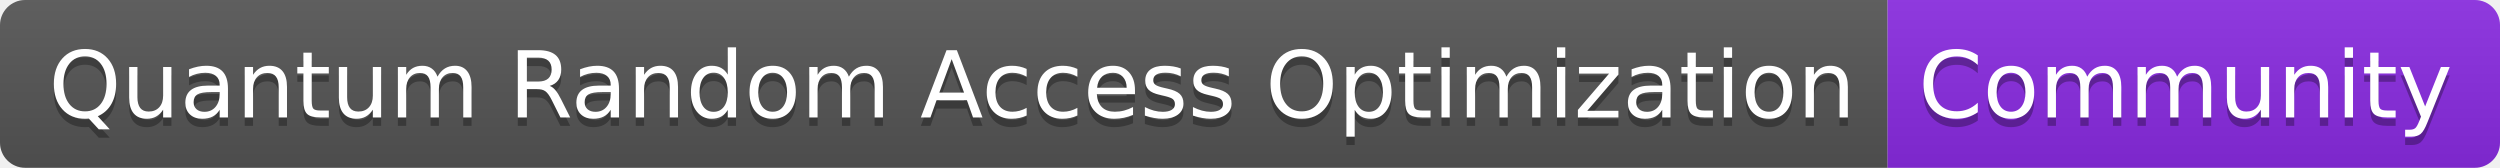
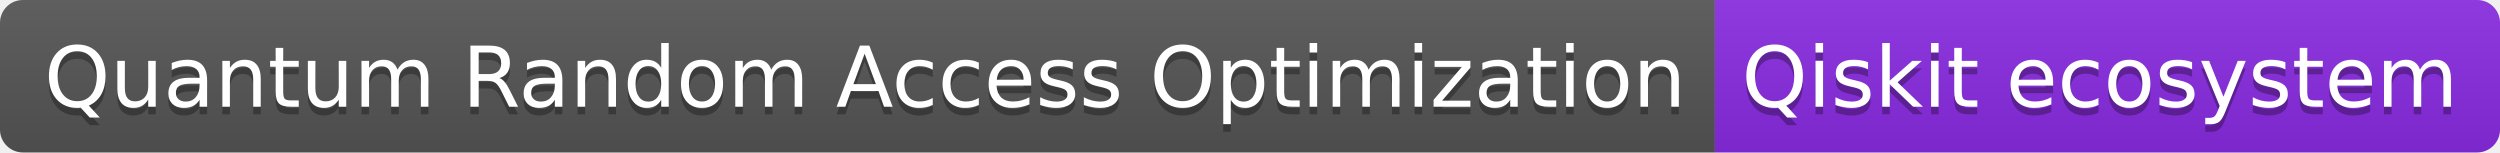
- <svg xmlns="http://www.w3.org/2000/svg" width="298" height="20" role="img" aria-label="Quantum Random Access Optimization: Community">
+ <svg xmlns="http://www.w3.org/2000/svg" width="328" height="20" role="img" aria-label="Quantum Random Access Optimization: Qiskit ecosystem">
  <linearGradient id="s" x2="0" y2="100%">
    <stop offset="0" stop-color="#bbb" stop-opacity=".1" />
    <stop offset="1" stop-opacity=".1" />
  </linearGradient>
  <clipPath id="r">
-     <rect width="298" height="20" rx="3" fill="#fff" />
+     <rect width="328" height="20" rx="3" fill="#fff" />
  </clipPath>
  <g clip-path="url(#r)">
    <rect width="225" height="20" fill="#555" />
-     <rect x="225" width="73" height="20" fill="blueviolet" />
-     <rect width="298" height="20" fill="url(#s)" />
+     <rect x="225" width="103" height="20" fill="blueviolet" />
+     <rect width="328" height="20" fill="url(#s)" />
  </g>
  <g fill="#fff" text-anchor="middle" font-family="Verdana,Geneva,DejaVu Sans,sans-serif" text-rendering="geometricPrecision" font-size="110">
    <text aria-hidden="true" x="1135" y="150" fill="#010101" fill-opacity=".3" transform="scale(.1)" textLength="2150">Quantum Random Access Optimization</text>
    <text x="1135" y="140" transform="scale(.1)" fill="#fff" textLength="2150">Quantum Random Access Optimization</text>
-     <text aria-hidden="true" x="2605" y="150" fill="#010101" fill-opacity=".3" transform="scale(.1)" textLength="630">Community</text>
-     <text x="2605" y="140" transform="scale(.1)" fill="#fff" textLength="630">Community</text>
+     <text aria-hidden="true" x="2755" y="150" fill="#010101" fill-opacity=".3" transform="scale(.1)" textLength="930">Qiskit ecosystem</text>
+     <text x="2755" y="140" transform="scale(.1)" fill="#fff" textLength="930">Qiskit ecosystem</text>
  </g>
</svg>
